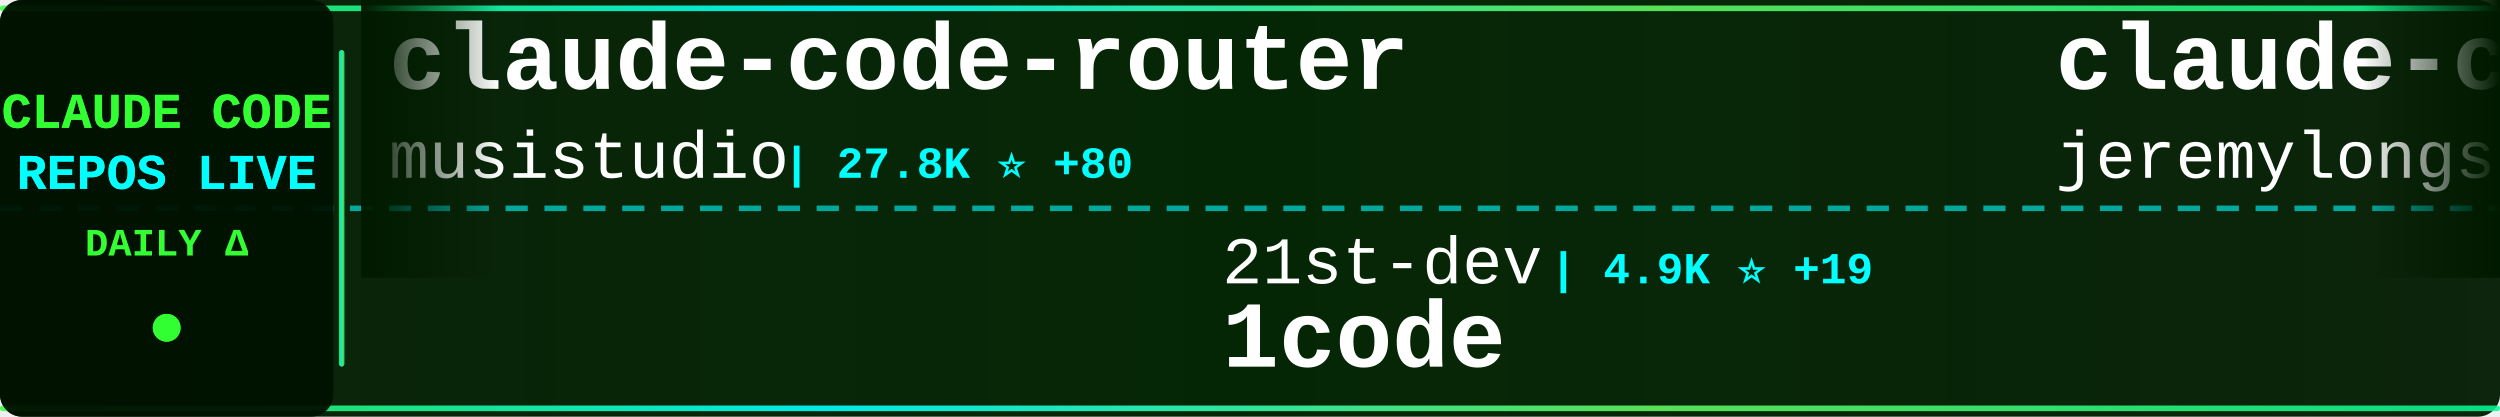
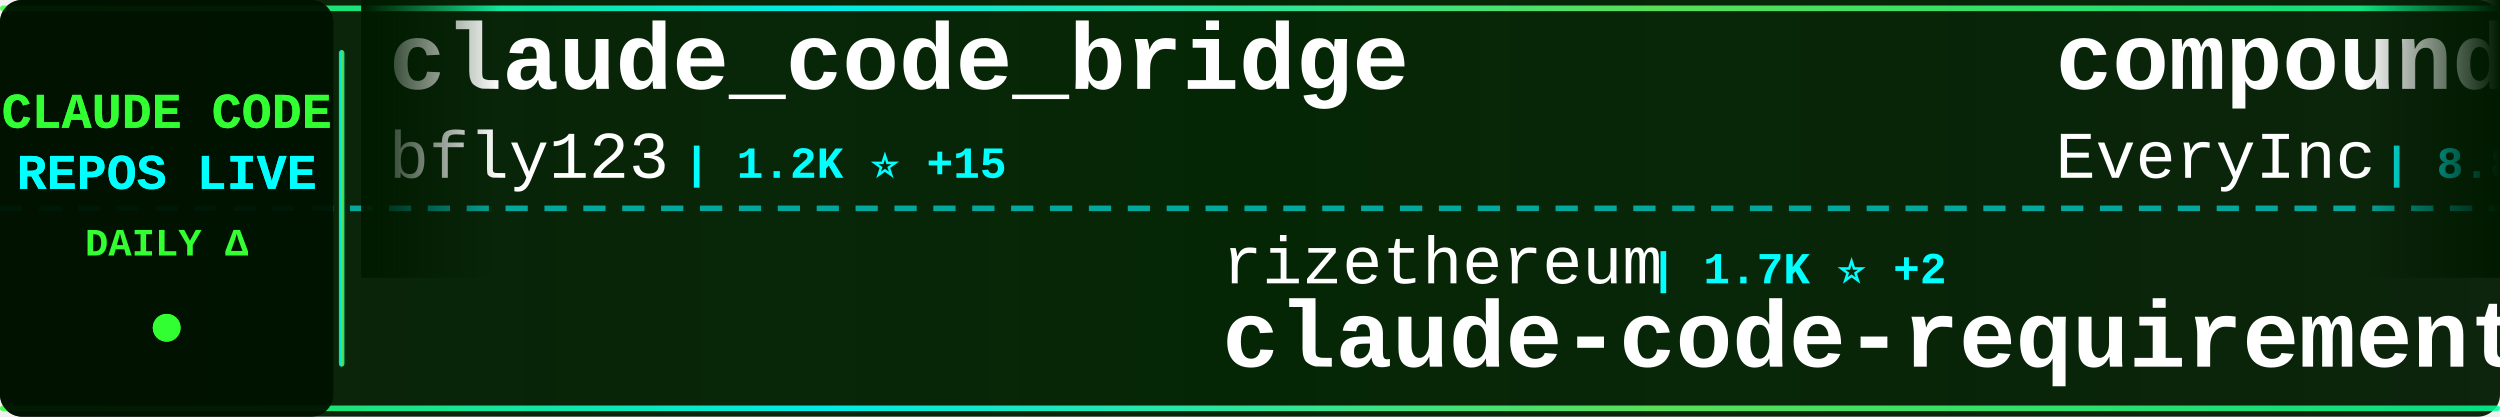
<svg xmlns="http://www.w3.org/2000/svg" width="900" height="150">
  <defs>
    <linearGradient id="tickerBg" x1="0%" y1="0%" x2="100%" y2="0%">
      <stop offset="0%" style="stop-color:#001a00;stop-opacity:0.95" />
      <stop offset="50%" style="stop-color:#002200;stop-opacity:0.98" />
      <stop offset="100%" style="stop-color:#001a00;stop-opacity:0.95" />
    </linearGradient>
    <linearGradient id="borderGrad" x1="0%" y1="0%" x2="100%" y2="0%">
      <stop offset="0%" style="stop-color:#33ff33;stop-opacity:0.85">
        <animate attributeName="stop-opacity" values="0.85;1;0.85" dur="2s" repeatCount="indefinite" />
      </stop>
      <stop offset="33%" style="stop-color:#00ffff;stop-opacity:0.9">
        <animate attributeName="stop-opacity" values="0.9;1;0.9" dur="2.2s" repeatCount="indefinite" />
      </stop>
      <stop offset="66%" style="stop-color:#66ff66;stop-opacity:0.85">
        <animate attributeName="stop-opacity" values="0.85;1;0.85" dur="1.8s" repeatCount="indefinite" />
      </stop>
      <stop offset="100%" style="stop-color:#00ff99;stop-opacity:0.85">
        <animate attributeName="stop-opacity" values="0.85;1;0.85" dur="2s" repeatCount="indefinite" />
      </stop>
    </linearGradient>
    <filter id="textGlow">
      <feGaussianBlur stdDeviation="0.1" result="coloredBlur" />
      <feMerge>
        <feMergeNode in="coloredBlur" />
        <feMergeNode in="SourceGraphic" />
      </feMerge>
    </filter>
    <filter id="metricGlow">
      <feGaussianBlur stdDeviation="0.2" result="coloredBlur" />
      <feMerge>
        <feMergeNode in="coloredBlur" />
        <feMergeNode in="SourceGraphic" />
      </feMerge>
    </filter>
    <linearGradient id="leftFade" x1="0%" y1="0%" x2="100%" y2="0%">
      <stop offset="0%" style="stop-color:#001a00;stop-opacity:1" />
      <stop offset="100%" style="stop-color:#001a00;stop-opacity:0" />
    </linearGradient>
    <linearGradient id="rightFade" x1="0%" y1="0%" x2="100%" y2="0%">
      <stop offset="0%" style="stop-color:#001a00;stop-opacity:0" />
      <stop offset="100%" style="stop-color:#001a00;stop-opacity:1" />
    </linearGradient>
  </defs>
  <rect width="900" height="150" fill="url(#tickerBg)" rx="8" />
  <rect x="0" y="2" width="900" height="2" fill="url(#borderGrad)" rx="1" />
  <rect x="0" y="146" width="900" height="2" fill="url(#borderGrad)" rx="1" />
  <line x1="0" y1="75" x2="900" y2="75" stroke="#00ffff" stroke-width="2" stroke-dasharray="8 6" opacity="0.6" />
  <rect x="0" y="0" width="120" height="150" fill="#001100" opacity="0.95" rx="8" />
  <text x="60" y="46" font-family="'Courier New', monospace" font-size="18" font-weight="bold" fill="#33ff33" text-anchor="middle" filter="url(#textGlow)">
    CLAUDE CODE
  </text>
  <text x="60" y="68" font-family="'Courier New', monospace" font-size="18" font-weight="bold" fill="#00ffff" text-anchor="middle" filter="url(#textGlow)">
    REPOS LIVE
  </text>
  <text x="60" y="92" font-family="'Courier New', monospace" font-size="14" font-weight="bold" fill="#33ff33" text-anchor="middle">
    DAILY Δ
  </text>
  <circle cx="60" cy="118" r="5" fill="#33ff33" filter="url(#metricGlow)">
    <animate attributeName="r" values="4;6;4" dur="1.5s" repeatCount="indefinite" />
    <animate attributeName="opacity" values="0.6;1;0.6" dur="1.5s" repeatCount="indefinite" />
  </circle>
  <rect x="122" y="18" width="2" height="114" fill="url(#borderGrad)" rx="1" />
  <clipPath id="tickerClip">
    <rect x="130" y="0" width="770" height="150" />
  </clipPath>
  <g clip-path="url(#tickerClip)">
    <g id="tickerItems">
      <animateTransform attributeName="transform" attributeType="XML" type="translate" from="0 0" to="-3000 0" dur="54s" repeatCount="indefinite" />
      <g transform="translate(0, 0)">
-         <text x="140" y="32" font-family="'Courier New', monospace" font-size="34" font-weight="bold" fill="#ffffff">claude-code-router</text>
-         <text x="140" y="64" font-family="'Courier New', monospace" font-size="24" font-weight="normal" fill="#ffffff" opacity="1.0">musistudio</text>
-         <text x="282" y="64" font-family="'Courier New', monospace" font-size="16" font-weight="bold" fill="#00ffff"> | 27.8K ⭐ +80</text>
+         <text x="140" y="32" font-family="'Courier New', monospace" font-size="34" font-weight="bold" fill="#ffffff">claude_code_bridge</text>
+         <text x="140" y="64" font-family="'Courier New', monospace" font-size="24" font-weight="normal" fill="#ffffff" opacity="1.0">bfly123</text>
+         <text x="246" y="64" font-family="'Courier New', monospace" font-size="16" font-weight="bold" fill="#00ffff"> | 1.2K ⭐ +15</text>
      </g>
      <g transform="translate(300, 0)">
-         <text x="140" y="102" font-family="'Courier New', monospace" font-size="24" font-weight="normal" fill="#ffffff" opacity="1.0">21st-dev</text>
-         <text x="258" y="102" font-family="'Courier New', monospace" font-size="16" font-weight="bold" fill="#00ffff"> | 4.9K ⭐ +19</text>
-         <text x="140" y="132" font-family="'Courier New', monospace" font-size="34" font-weight="bold" fill="#ffffff">1code</text>
+         <text x="140" y="102" font-family="'Courier New', monospace" font-size="24" font-weight="normal" fill="#ffffff" opacity="1.0">rizethereum</text>
+         <text x="294" y="102" font-family="'Courier New', monospace" font-size="16" font-weight="bold" fill="#00ffff"> | 1.7K ⭐ +2</text>
+         <text x="140" y="132" font-family="'Courier New', monospace" font-size="34" font-weight="bold" fill="#ffffff">claude-code-requirements...</text>
      </g>
      <g transform="translate(600, 0)">
-         <text x="140" y="32" font-family="'Courier New', monospace" font-size="34" font-weight="bold" fill="#ffffff">claude-code-plugins-plus...</text>
-         <text x="140" y="64" font-family="'Courier New', monospace" font-size="24" font-weight="normal" fill="#ffffff" opacity="1.0">jeremylongshore</text>
-         <text x="342" y="64" font-family="'Courier New', monospace" font-size="16" font-weight="bold" fill="#00ffff"> | 1.4K ⭐ +12</text>
+         <text x="140" y="32" font-family="'Courier New', monospace" font-size="34" font-weight="bold" fill="#ffffff">compound-engineering-plu...</text>
+         <text x="140" y="64" font-family="'Courier New', monospace" font-size="24" font-weight="normal" fill="#ffffff" opacity="1.0">EveryInc</text>
+         <text x="258" y="64" font-family="'Courier New', monospace" font-size="16" font-weight="bold" fill="#00ffff"> | 8.8K ⭐ +101</text>
      </g>
      <g transform="translate(900, 0)">
-         <text x="140" y="102" font-family="'Courier New', monospace" font-size="24" font-weight="normal" fill="#ffffff" opacity="1.0">davila7</text>
-         <text x="246" y="102" font-family="'Courier New', monospace" font-size="16" font-weight="bold" fill="#00ffff"> | 20.2K ⭐ +39</text>
-         <text x="140" y="132" font-family="'Courier New', monospace" font-size="34" font-weight="bold" fill="#ffffff">claude-code-templates</text>
+         <text x="140" y="102" font-family="'Courier New', monospace" font-size="24" font-weight="normal" fill="#ffffff" opacity="1.0">browser-use</text>
+         <text x="294" y="102" font-family="'Courier New', monospace" font-size="16" font-weight="bold" fill="#00ffff"> | 78.3K ⭐ +67</text>
+         <text x="140" y="132" font-family="'Courier New', monospace" font-size="34" font-weight="bold" fill="#ffffff">browser-use</text>
      </g>
      <g transform="translate(1200, 0)">
-         <text x="140" y="32" font-family="'Courier New', monospace" font-size="34" font-weight="bold" fill="#ffffff">superpowers</text>
-         <text x="140" y="64" font-family="'Courier New', monospace" font-size="24" font-weight="normal" fill="#ffffff" opacity="1.0">obra</text>
-         <text x="210" y="64" font-family="'Courier New', monospace" font-size="16" font-weight="bold" fill="#00ffff"> | 51.1K ⭐ +582</text>
+         <text x="140" y="32" font-family="'Courier New', monospace" font-size="34" font-weight="bold" fill="#ffffff">claude-code-spec-workflo...</text>
+         <text x="140" y="64" font-family="'Courier New', monospace" font-size="24" font-weight="normal" fill="#ffffff" opacity="1.0">Pimzino</text>
+         <text x="246" y="64" font-family="'Courier New', monospace" font-size="16" font-weight="bold" fill="#00ffff"> | 3.4K ⭐ +4</text>
      </g>
      <g transform="translate(1500, 0)">
        <text x="140" y="102" font-family="'Courier New', monospace" font-size="24" font-weight="normal" fill="#ffffff" opacity="1.0">anthropics</text>
-         <text x="282" y="102" font-family="'Courier New', monospace" font-size="16" font-weight="bold" fill="#00ffff"> | 66.6K ⭐ +244</text>
-         <text x="140" y="132" font-family="'Courier New', monospace" font-size="34" font-weight="bold" fill="#ffffff">claude-code</text>
+         <text x="282" y="102" font-family="'Courier New', monospace" font-size="16" font-weight="bold" fill="#00ffff"> | 574 ⭐ +3</text>
+         <text x="140" y="132" font-family="'Courier New', monospace" font-size="34" font-weight="bold" fill="#ffffff">claude-code-base-action</text>
      </g>
      <g transform="translate(1800, 0)">
-         <text x="140" y="32" font-family="'Courier New', monospace" font-size="34" font-weight="bold" fill="#ffffff">obsidian-skills</text>
-         <text x="140" y="64" font-family="'Courier New', monospace" font-size="24" font-weight="normal" fill="#ffffff" opacity="1.0">kepano</text>
-         <text x="234" y="64" font-family="'Courier New', monospace" font-size="16" font-weight="bold" fill="#00ffff"> | 9.8K ⭐ +90</text>
+         <text x="140" y="32" font-family="'Courier New', monospace" font-size="34" font-weight="bold" fill="#ffffff">claude-code-docs</text>
+         <text x="140" y="64" font-family="'Courier New', monospace" font-size="24" font-weight="normal" fill="#ffffff" opacity="1.0">ericbuess</text>
+         <text x="270" y="64" font-family="'Courier New', monospace" font-size="16" font-weight="bold" fill="#00ffff"> | 679 ⭐</text>
      </g>
      <g transform="translate(2100, 0)">
-         <text x="140" y="102" font-family="'Courier New', monospace" font-size="24" font-weight="normal" fill="#ffffff" opacity="1.0">opactorai</text>
-         <text x="270" y="102" font-family="'Courier New', monospace" font-size="16" font-weight="bold" fill="#00ffff"> | 3.7K ⭐ +2</text>
-         <text x="140" y="132" font-family="'Courier New', monospace" font-size="34" font-weight="bold" fill="#ffffff">Claudable</text>
+         <text x="140" y="102" font-family="'Courier New', monospace" font-size="24" font-weight="normal" fill="#ffffff" opacity="1.0">kodu-ai</text>
+         <text x="246" y="102" font-family="'Courier New', monospace" font-size="16" font-weight="bold" fill="#00ffff"> | 5.3K ⭐ +1</text>
+         <text x="140" y="132" font-family="'Courier New', monospace" font-size="34" font-weight="bold" fill="#ffffff">claude-coder</text>
      </g>
      <g transform="translate(2400, 0)">
-         <text x="140" y="32" font-family="'Courier New', monospace" font-size="34" font-weight="bold" fill="#ffffff">awesome-claude-code-suba...</text>
-         <text x="140" y="64" font-family="'Courier New', monospace" font-size="24" font-weight="normal" fill="#ffffff" opacity="1.0">VoltAgent</text>
-         <text x="270" y="64" font-family="'Courier New', monospace" font-size="16" font-weight="bold" fill="#00ffff"> | 10.4K ⭐ +80</text>
+         <text x="140" y="32" font-family="'Courier New', monospace" font-size="34" font-weight="bold" fill="#ffffff">superpowers</text>
+         <text x="140" y="64" font-family="'Courier New', monospace" font-size="24" font-weight="normal" fill="#ffffff" opacity="1.0">obra</text>
+         <text x="210" y="64" font-family="'Courier New', monospace" font-size="16" font-weight="bold" fill="#00ffff"> | 51.2K ⭐ +547</text>
      </g>
      <g transform="translate(2700, 0)">
-         <text x="140" y="102" font-family="'Courier New', monospace" font-size="24" font-weight="normal" fill="#ffffff" opacity="1.0">anthropics</text>
-         <text x="282" y="102" font-family="'Courier New', monospace" font-size="16" font-weight="bold" fill="#00ffff"> | 7.4K ⭐ +78</text>
-         <text x="140" y="132" font-family="'Courier New', monospace" font-size="34" font-weight="bold" fill="#ffffff">claude-plugins-official</text>
+         <text x="140" y="102" font-family="'Courier New', monospace" font-size="24" font-weight="normal" fill="#ffffff" opacity="1.0">revfactory</text>
+         <text x="282" y="102" font-family="'Courier New', monospace" font-size="16" font-weight="bold" fill="#00ffff"> | 754 ⭐</text>
+         <text x="140" y="132" font-family="'Courier New', monospace" font-size="34" font-weight="bold" fill="#ffffff">claude-code-mastering</text>
      </g>
      <g transform="translate(3000, 0)">
-         <text x="140" y="32" font-family="'Courier New', monospace" font-size="34" font-weight="bold" fill="#ffffff">claude-code-router</text>
-         <text x="140" y="64" font-family="'Courier New', monospace" font-size="24" font-weight="normal" fill="#ffffff" opacity="1.0">musistudio</text>
-         <text x="282" y="64" font-family="'Courier New', monospace" font-size="16" font-weight="bold" fill="#00ffff"> | 27.8K ⭐ +80</text>
+         <text x="140" y="32" font-family="'Courier New', monospace" font-size="34" font-weight="bold" fill="#ffffff">claude_code_bridge</text>
+         <text x="140" y="64" font-family="'Courier New', monospace" font-size="24" font-weight="normal" fill="#ffffff" opacity="1.0">bfly123</text>
+         <text x="246" y="64" font-family="'Courier New', monospace" font-size="16" font-weight="bold" fill="#00ffff"> | 1.2K ⭐ +15</text>
      </g>
      <g transform="translate(3300, 0)">
-         <text x="140" y="102" font-family="'Courier New', monospace" font-size="24" font-weight="normal" fill="#ffffff" opacity="1.0">21st-dev</text>
-         <text x="258" y="102" font-family="'Courier New', monospace" font-size="16" font-weight="bold" fill="#00ffff"> | 4.9K ⭐ +19</text>
-         <text x="140" y="132" font-family="'Courier New', monospace" font-size="34" font-weight="bold" fill="#ffffff">1code</text>
+         <text x="140" y="102" font-family="'Courier New', monospace" font-size="24" font-weight="normal" fill="#ffffff" opacity="1.0">rizethereum</text>
+         <text x="294" y="102" font-family="'Courier New', monospace" font-size="16" font-weight="bold" fill="#00ffff"> | 1.7K ⭐ +2</text>
+         <text x="140" y="132" font-family="'Courier New', monospace" font-size="34" font-weight="bold" fill="#ffffff">claude-code-requirements...</text>
      </g>
      <g transform="translate(3600, 0)">
-         <text x="140" y="32" font-family="'Courier New', monospace" font-size="34" font-weight="bold" fill="#ffffff">claude-code-plugins-plus...</text>
-         <text x="140" y="64" font-family="'Courier New', monospace" font-size="24" font-weight="normal" fill="#ffffff" opacity="1.0">jeremylongshore</text>
-         <text x="342" y="64" font-family="'Courier New', monospace" font-size="16" font-weight="bold" fill="#00ffff"> | 1.4K ⭐ +12</text>
+         <text x="140" y="32" font-family="'Courier New', monospace" font-size="34" font-weight="bold" fill="#ffffff">compound-engineering-plu...</text>
+         <text x="140" y="64" font-family="'Courier New', monospace" font-size="24" font-weight="normal" fill="#ffffff" opacity="1.0">EveryInc</text>
+         <text x="258" y="64" font-family="'Courier New', monospace" font-size="16" font-weight="bold" fill="#00ffff"> | 8.8K ⭐ +101</text>
      </g>
      <g transform="translate(3900, 0)">
-         <text x="140" y="102" font-family="'Courier New', monospace" font-size="24" font-weight="normal" fill="#ffffff" opacity="1.0">davila7</text>
-         <text x="246" y="102" font-family="'Courier New', monospace" font-size="16" font-weight="bold" fill="#00ffff"> | 20.2K ⭐ +39</text>
-         <text x="140" y="132" font-family="'Courier New', monospace" font-size="34" font-weight="bold" fill="#ffffff">claude-code-templates</text>
+         <text x="140" y="102" font-family="'Courier New', monospace" font-size="24" font-weight="normal" fill="#ffffff" opacity="1.0">browser-use</text>
+         <text x="294" y="102" font-family="'Courier New', monospace" font-size="16" font-weight="bold" fill="#00ffff"> | 78.3K ⭐ +67</text>
+         <text x="140" y="132" font-family="'Courier New', monospace" font-size="34" font-weight="bold" fill="#ffffff">browser-use</text>
      </g>
    </g>
  </g>
  <rect x="130" y="0" width="50" height="100" fill="url(#leftFade)" />
  <rect x="850" y="0" width="50" height="100" fill="url(#rightFade)" />
</svg>
